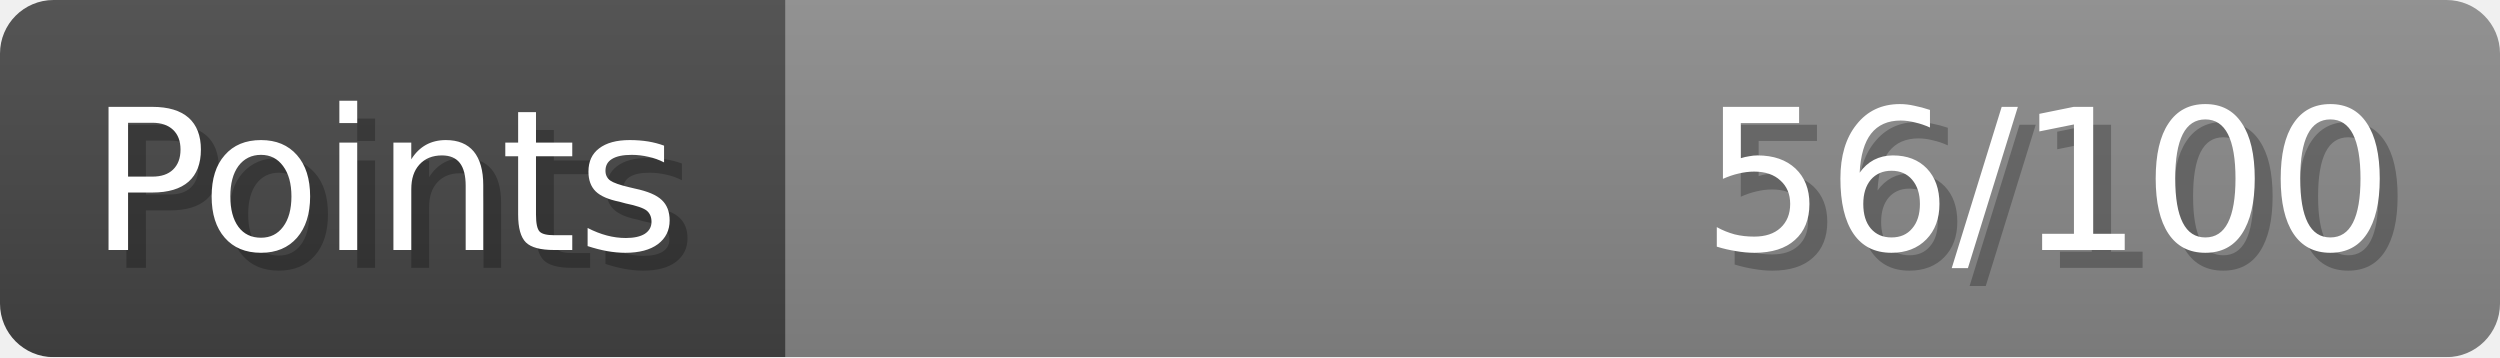
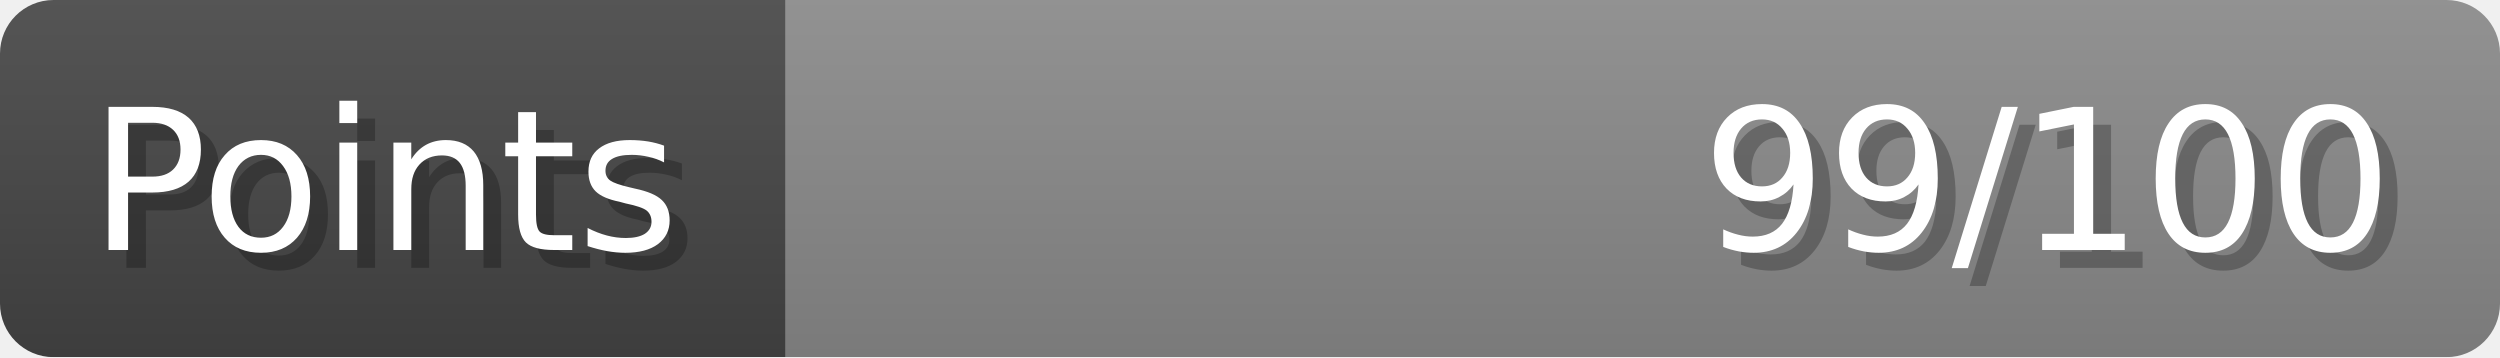
- <svg xmlns="http://www.w3.org/2000/svg" width="140px" height="20px" role="img" aria-label="Points: 56/100">
+ <svg xmlns="http://www.w3.org/2000/svg" width="140px" height="20px" role="img" aria-label="Points: 99/100">
  <linearGradient id="a" x2="0" y2="100%">
    <stop offset="0" stop-opacity=".1" stop-color="#EEE" />
    <stop offset="1" stop-opacity=".1" />
  </linearGradient>
  <mask id="m">
    <rect width="100%" height="100%" rx="3" fill="#FFF" />
  </mask>
  <g mask="url(#m)">
    <rect x="0" y="0" width="44" height="20" fill="#444" />
    <svg x="44" y="0" width="96" height="20">
      <rect width="100%" height="100%" fill="#888888" />
      <rect width="0%" height="100%" fill="#33CC11" transform="">
-         <animate attributeName="width" begin="0.5s" dur="600ms" from="0%" to="56%" repeatCount="1" fill="freeze" calcMode="spline" keyTimes="0; 1" keySplines="0.3, 0.61, 0.355, 1" />
+         <animate attributeName="width" begin="0.5s" dur="600ms" from="0%" to="99%" repeatCount="1" fill="freeze" calcMode="spline" keyTimes="0; 1" keySplines="0.3, 0.61, 0.355, 1" />
      </rect>
    </svg>
    <rect width="140" height="20" fill="url(#a)" />
  </g>
  <g aria-hidden="true" font-size="11" font-family="Verdana, DejaVu Sans, sans-serif" fill="#FFFFFF">
    <text x="6" y="15" fill="#000" opacity="0.25">Points</text>
    <text x="5" y="14">Points</text>
-     <text x="135" y="15" fill="#000" opacity="0.25" text-anchor="end">56/100</text>
-     <text x="134" y="14" text-anchor="end">56/100</text>
+     <text x="135" y="15" fill="#000" opacity="0.25" text-anchor="end">99/100</text>
+     <text x="134" y="14" text-anchor="end">99/100</text>
  </g>
</svg>
